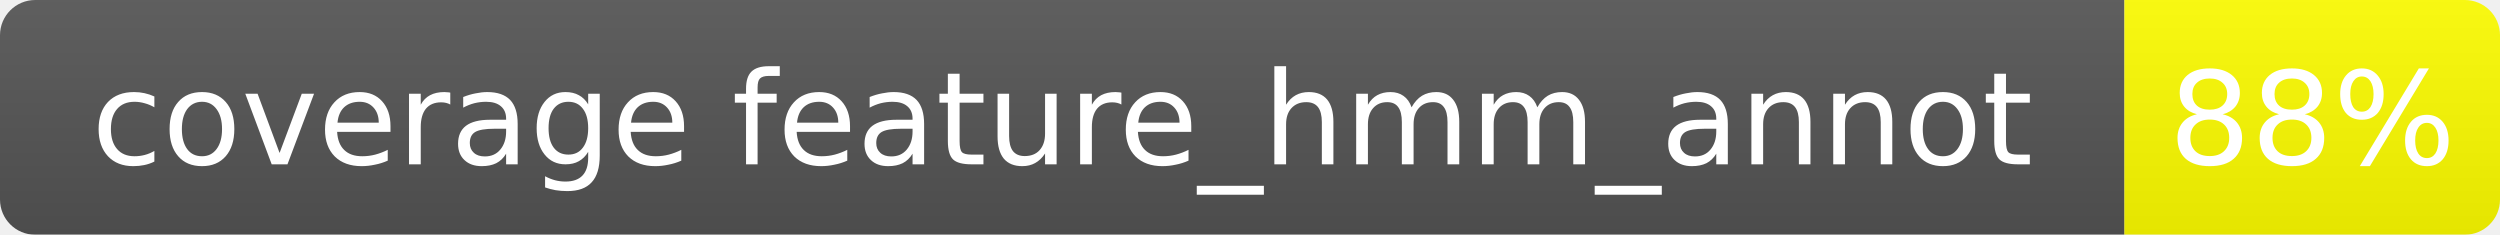
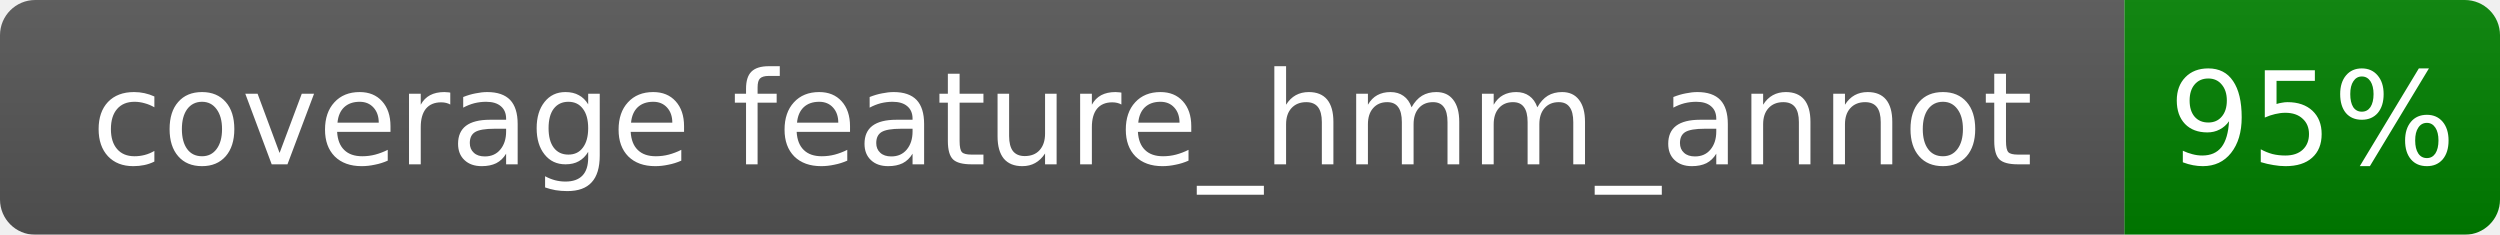
<svg xmlns="http://www.w3.org/2000/svg" width="213" height="20">
  <linearGradient id="b" x2="0" y2="100%">
    <stop offset="0" stop-color="#bbb" stop-opacity=".1" />
    <stop offset="1" stop-opacity=".1" />
  </linearGradient>
  <mask id="a">
    <rect width="213" height="20" rx="3" fill="#fff" />
  </mask>
  <g mask="url(#a)">
    <rect width="181" height="20" fill="#555" />
-     <rect x="181" width="32" height="20" fill="yellow" />
+     <rect x="181" width="32" height="20" fill="green" />
    <rect width="213" height="20" fill="url(#b)" />
  </g>
  <g fill="#fff" text-anchor="middle" font-family="Verdana,Geneva,DejaVu Sans,sans-serif" font-size="11">
    <text x="90.5" y="14.0">coverage feature_hmm_annot</text>
-     <text x="197.0" y="14.0">88%</text>
+     <text x="197.0" y="14.0">95%</text>
  </g>
</svg>
